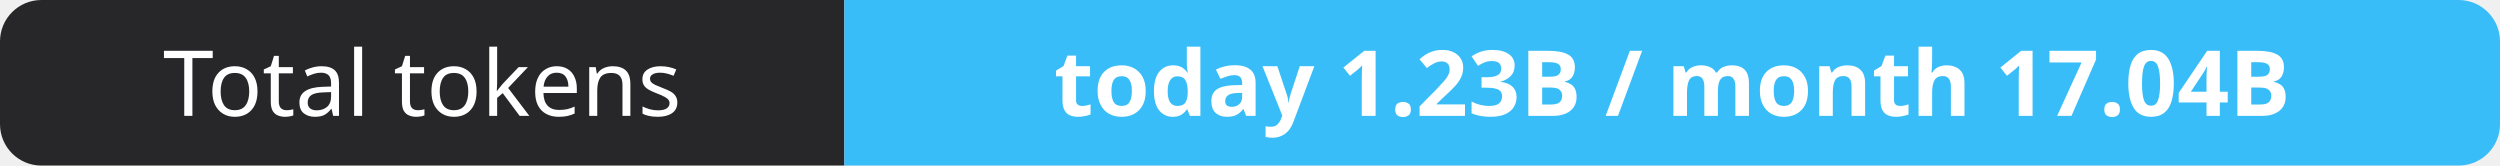
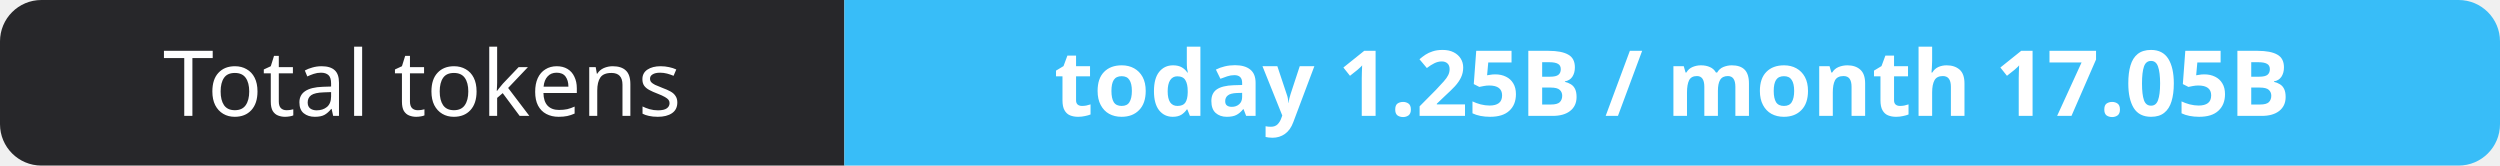
- <svg xmlns="http://www.w3.org/2000/svg" width="302" height="20" role="img" aria-label="Total tokens: today 1.23B / month 17.04B">
+ <svg xmlns="http://www.w3.org/2000/svg" width="302" height="20" role="img" aria-label="Total tokens: today 1.25B / month 17.05B">
  <clipPath id="r">
    <rect width="302" height="20" rx="5" fill="#fff" />
  </clipPath>
  <g clip-path="url(#r)">
    <rect width="102" height="20" fill="#27272a" />
    <rect x="102" width="200" height="20" fill="#38bdf8" />
  </g>
  <g fill="#fff" text-anchor="middle" font-family="Verdana,Geneva,sans-serif" font-size="11">
    <text x="51.0" y="14">Total tokens</text>
-     <text x="202.0" y="14" font-weight="700">today 1.23B / month 17.04B</text>
+     <text x="202.0" y="14" font-weight="700">today 1.25B / month 17.05B</text>
  </g>
</svg>
